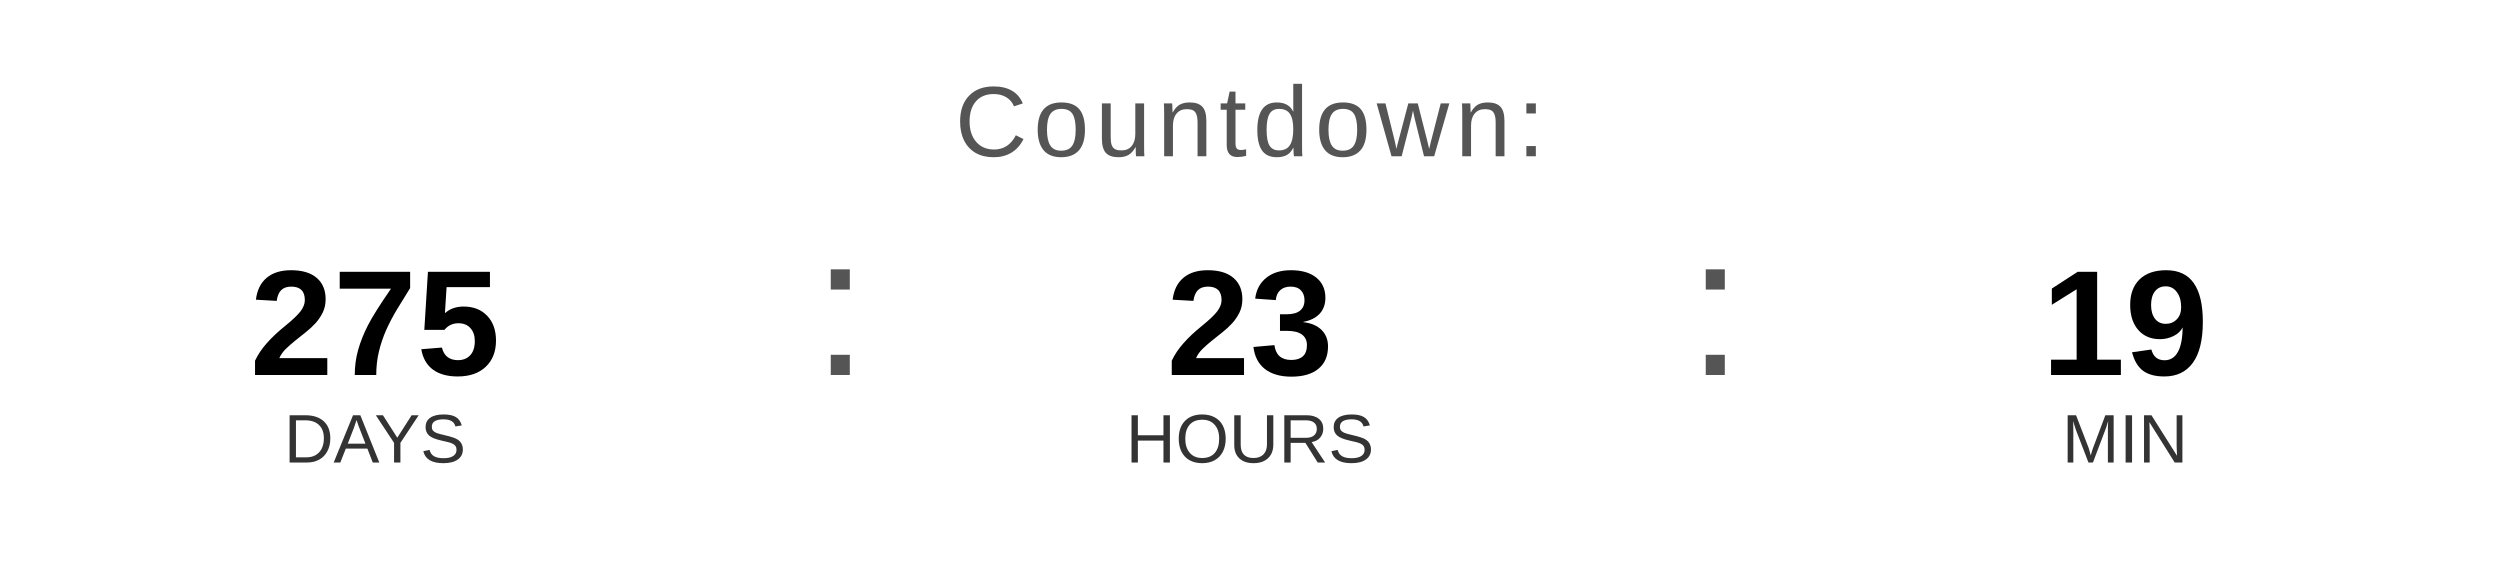
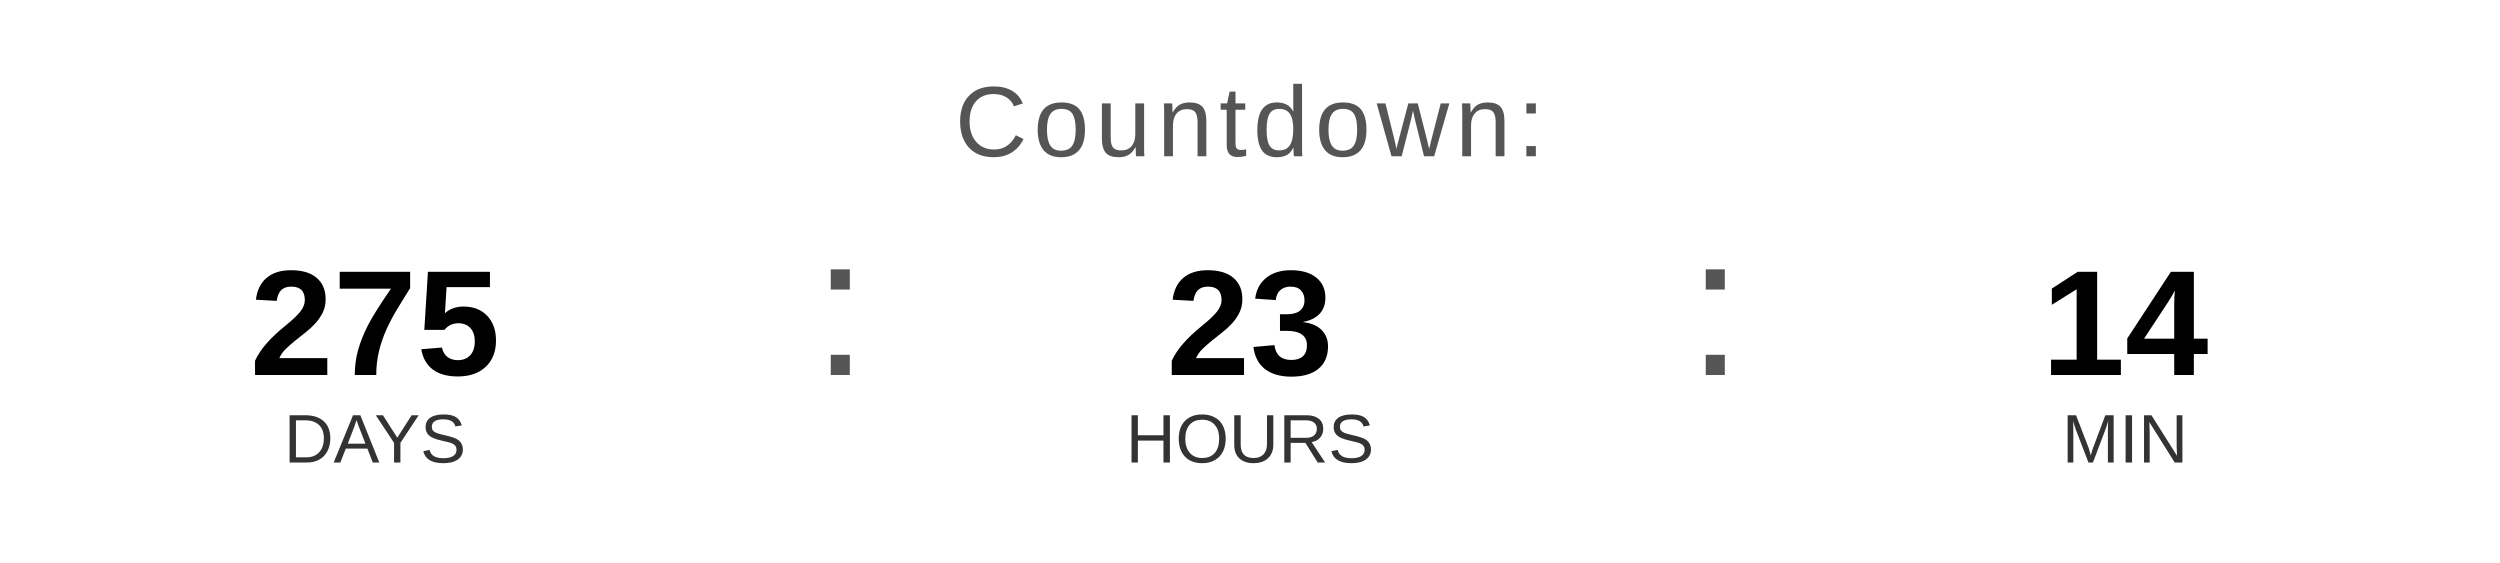
<svg xmlns="http://www.w3.org/2000/svg" width="400" height="90" viewBox="0 0 400 90">
  <text x="200" y="25" font-family="Arial, Helvetica, sans-serif" font-size="16" fill="#555555" text-anchor="middle" letter-spacing="1">
    Countdown:
  </text>
  <text x="60" y="60" font-family="Arial, Helvetica, sans-serif" font-size="24" font-weight="bold" fill="#000000" text-anchor="middle">275</text>
  <text x="60" y="74" font-family="Arial, Helvetica, sans-serif" font-size="11" fill="#333333" text-anchor="middle">DAYS</text>
  <text x="130" y="60" font-family="Arial, sans-serif" font-size="32" fill="#555555">:</text>
  <text x="200" y="60" font-family="Arial, Helvetica, sans-serif" font-size="24" font-weight="bold" fill="#000000" text-anchor="middle">23</text>
  <text x="200" y="74" font-family="Arial, Helvetica, sans-serif" font-size="11" fill="#333333" text-anchor="middle">HOURS</text>
  <text x="270" y="60" font-family="Arial, sans-serif" font-size="32" fill="#555555">:</text>
-   <text x="340" y="60" font-family="Arial, Helvetica, sans-serif" font-size="24" font-weight="bold" fill="#000000" text-anchor="middle">19</text>
+   <text x="340" y="60" font-family="Arial, Helvetica, sans-serif" font-size="24" font-weight="bold" fill="#000000" text-anchor="middle">14</text>
  <text x="340" y="74" font-family="Arial, Helvetica, sans-serif" font-size="11" fill="#333333" text-anchor="middle">MIN</text>
</svg>
